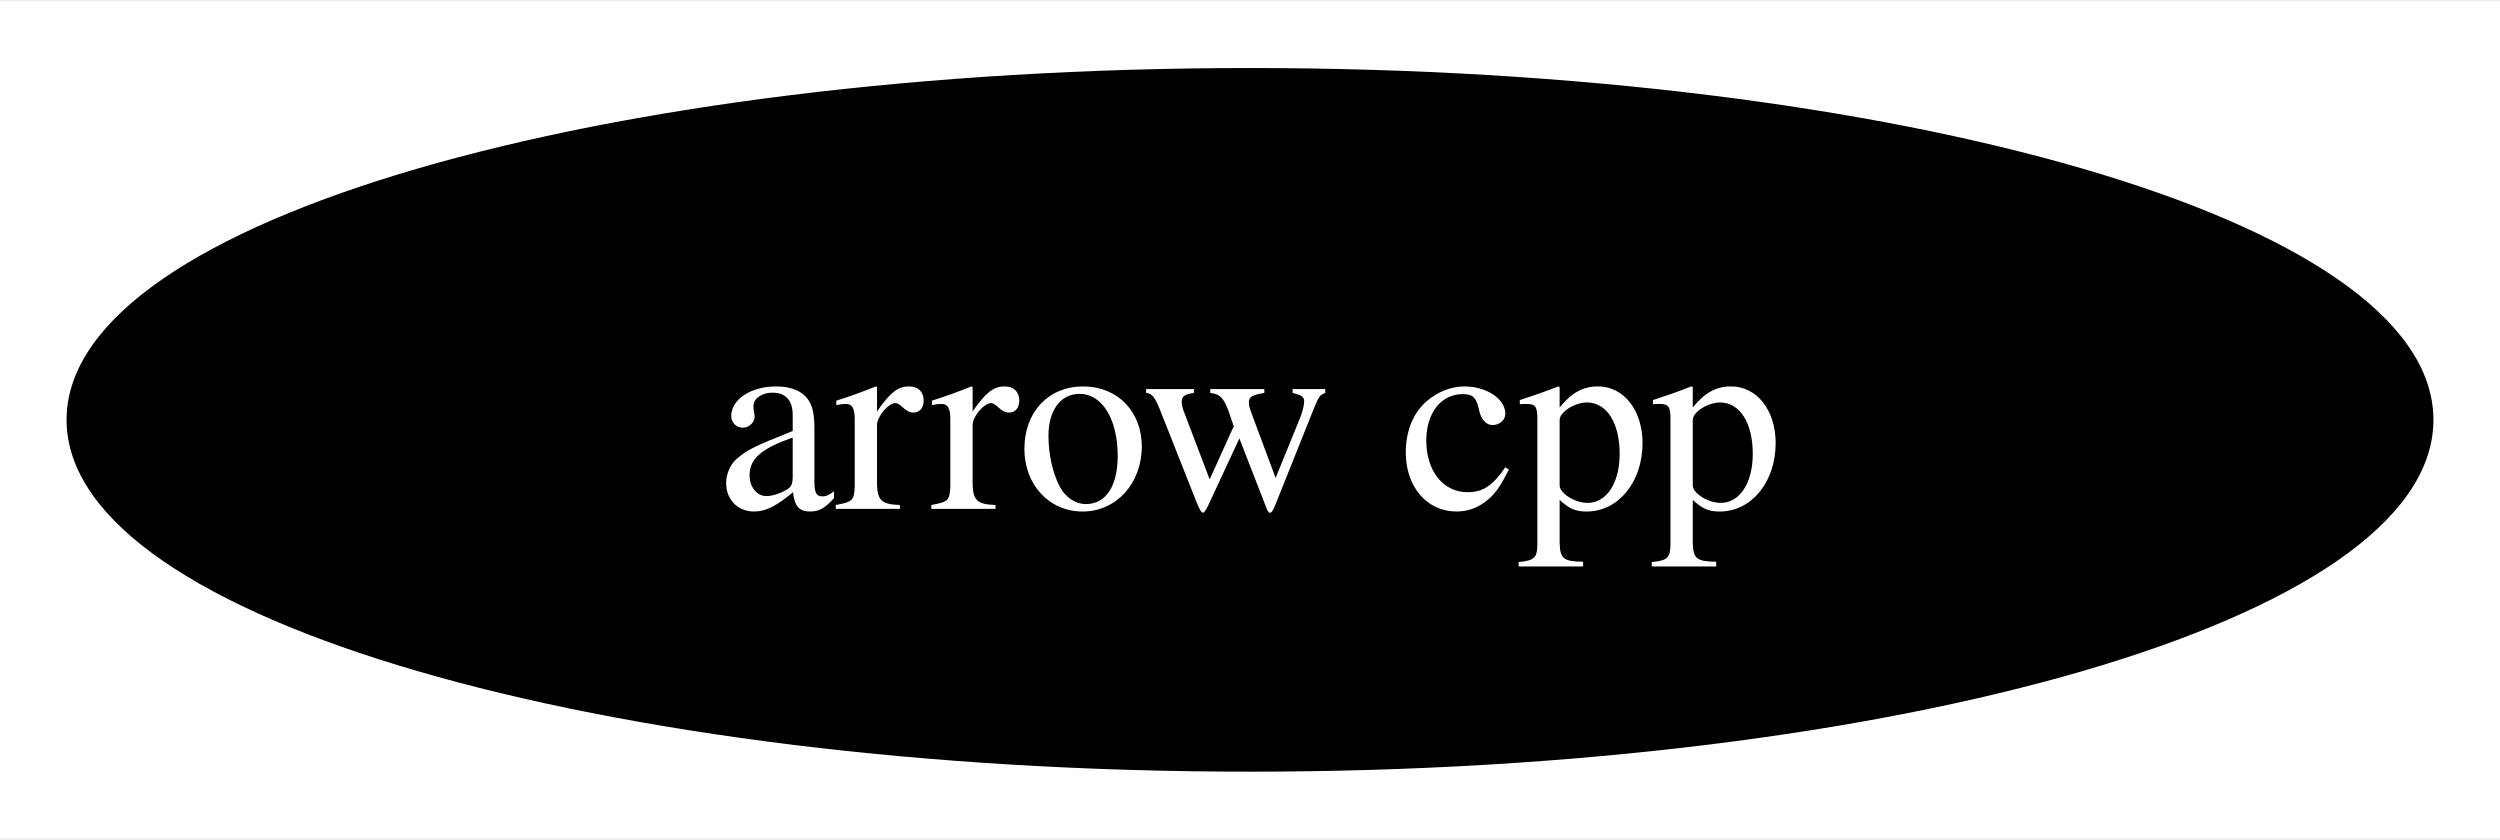
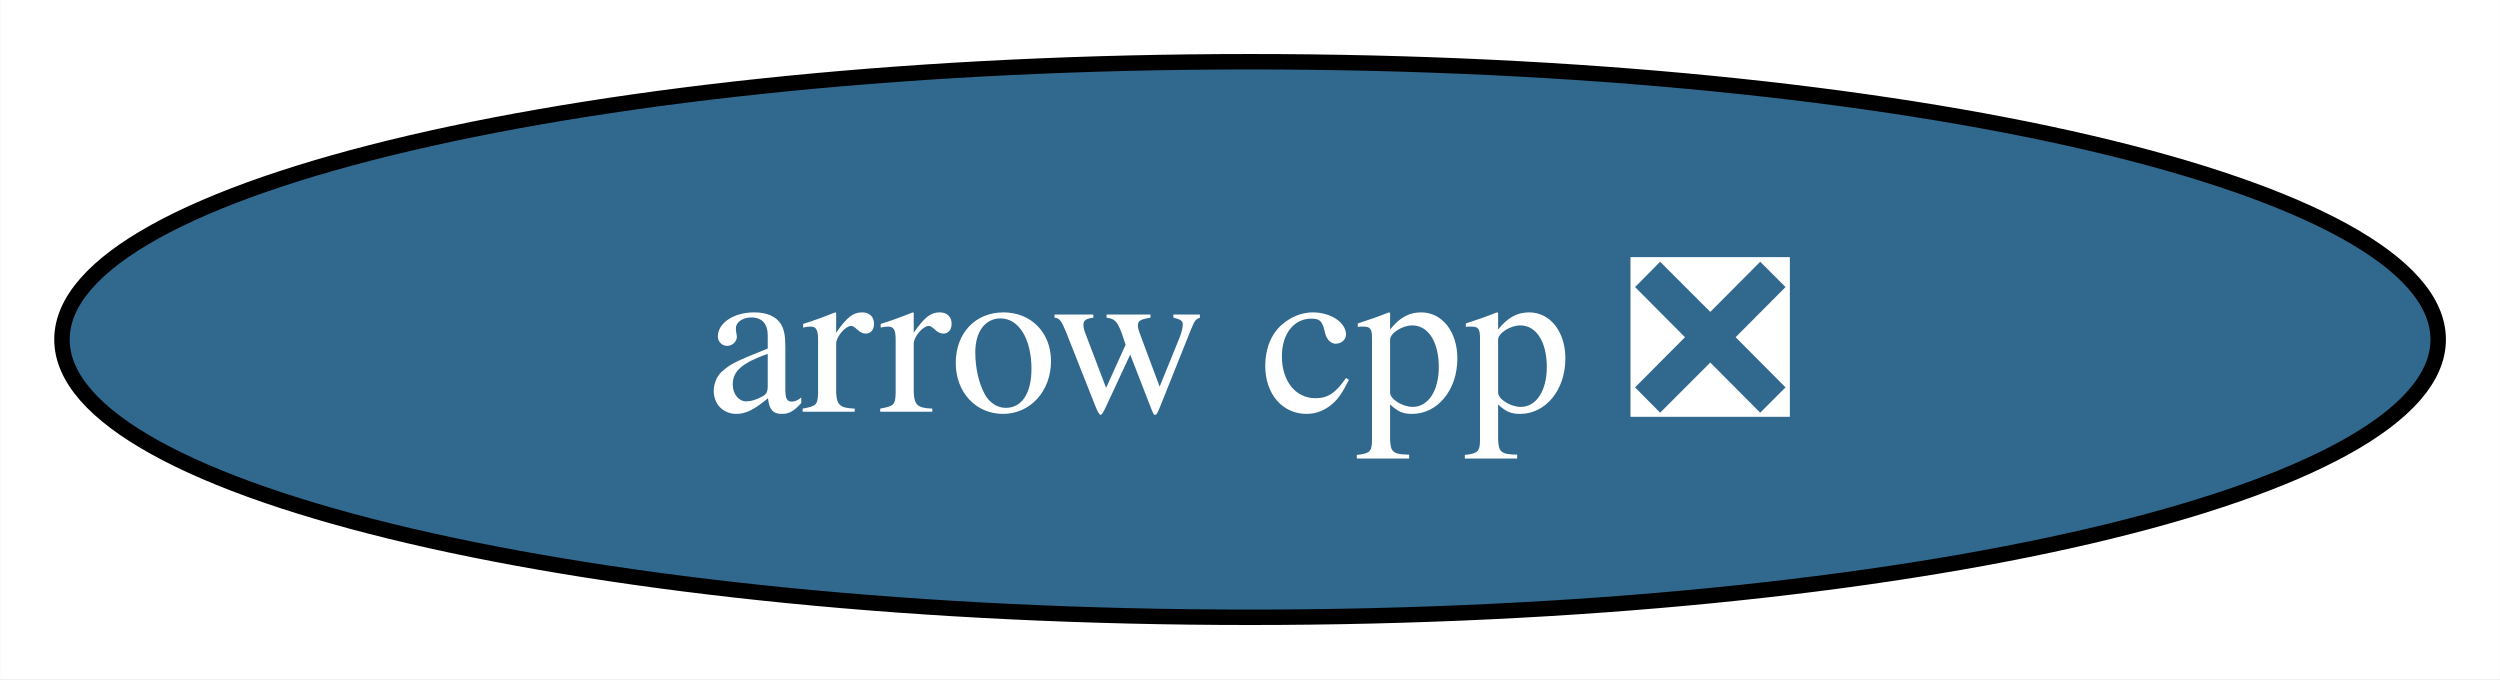
- <svg xmlns="http://www.w3.org/2000/svg" xmlns:xlink="http://www.w3.org/1999/xlink" width="131pt" height="44pt" viewBox="0.00 0.00 131.46 44.00">
+ <svg xmlns="http://www.w3.org/2000/svg" xmlns:xlink="http://www.w3.org/1999/xlink" width="162pt" height="44pt" viewBox="0.00 0.00 161.97 44.00">
  <g id="graph0" class="graph" transform="scale(1 1) rotate(0) translate(4 40)">
-     <polygon fill="white" stroke="none" points="-4,4 -4,-40 127.46,-40 127.46,4 -4,4" />
+     <polygon fill="white" stroke="none" points="-4,4 -4,-40 157.97,-40 157.97,4 -4,4" />
    <g id="node1" class="node">
      <g id="a_node1">
-         <a xlink:href="https://github.com/conda-forge/arrow-cpp-feedstock" xlink:title="arrow cpp">
-           <ellipse fill="#000000" stroke="black" cx="61.73" cy="-18" rx="61.73" ry="18" />
-           <text text-anchor="middle" x="61.73" y="-13.32" font-family="Times,serif" font-size="14.00" fill="white">arrow cpp</text>
+         <a xlink:href="https://github.com/conda-forge/arrow-cpp-feedstock/pull/1399" xlink:title="arrow cpp ❎">
+           <ellipse fill="#31688e" stroke="black" cx="76.99" cy="-18" rx="76.99" ry="18" />
+           <text text-anchor="middle" x="76.99" y="-13.32" font-family="Times,serif" font-size="14.00" fill="white">arrow cpp ❎</text>
        </a>
      </g>
    </g>
  </g>
</svg>
